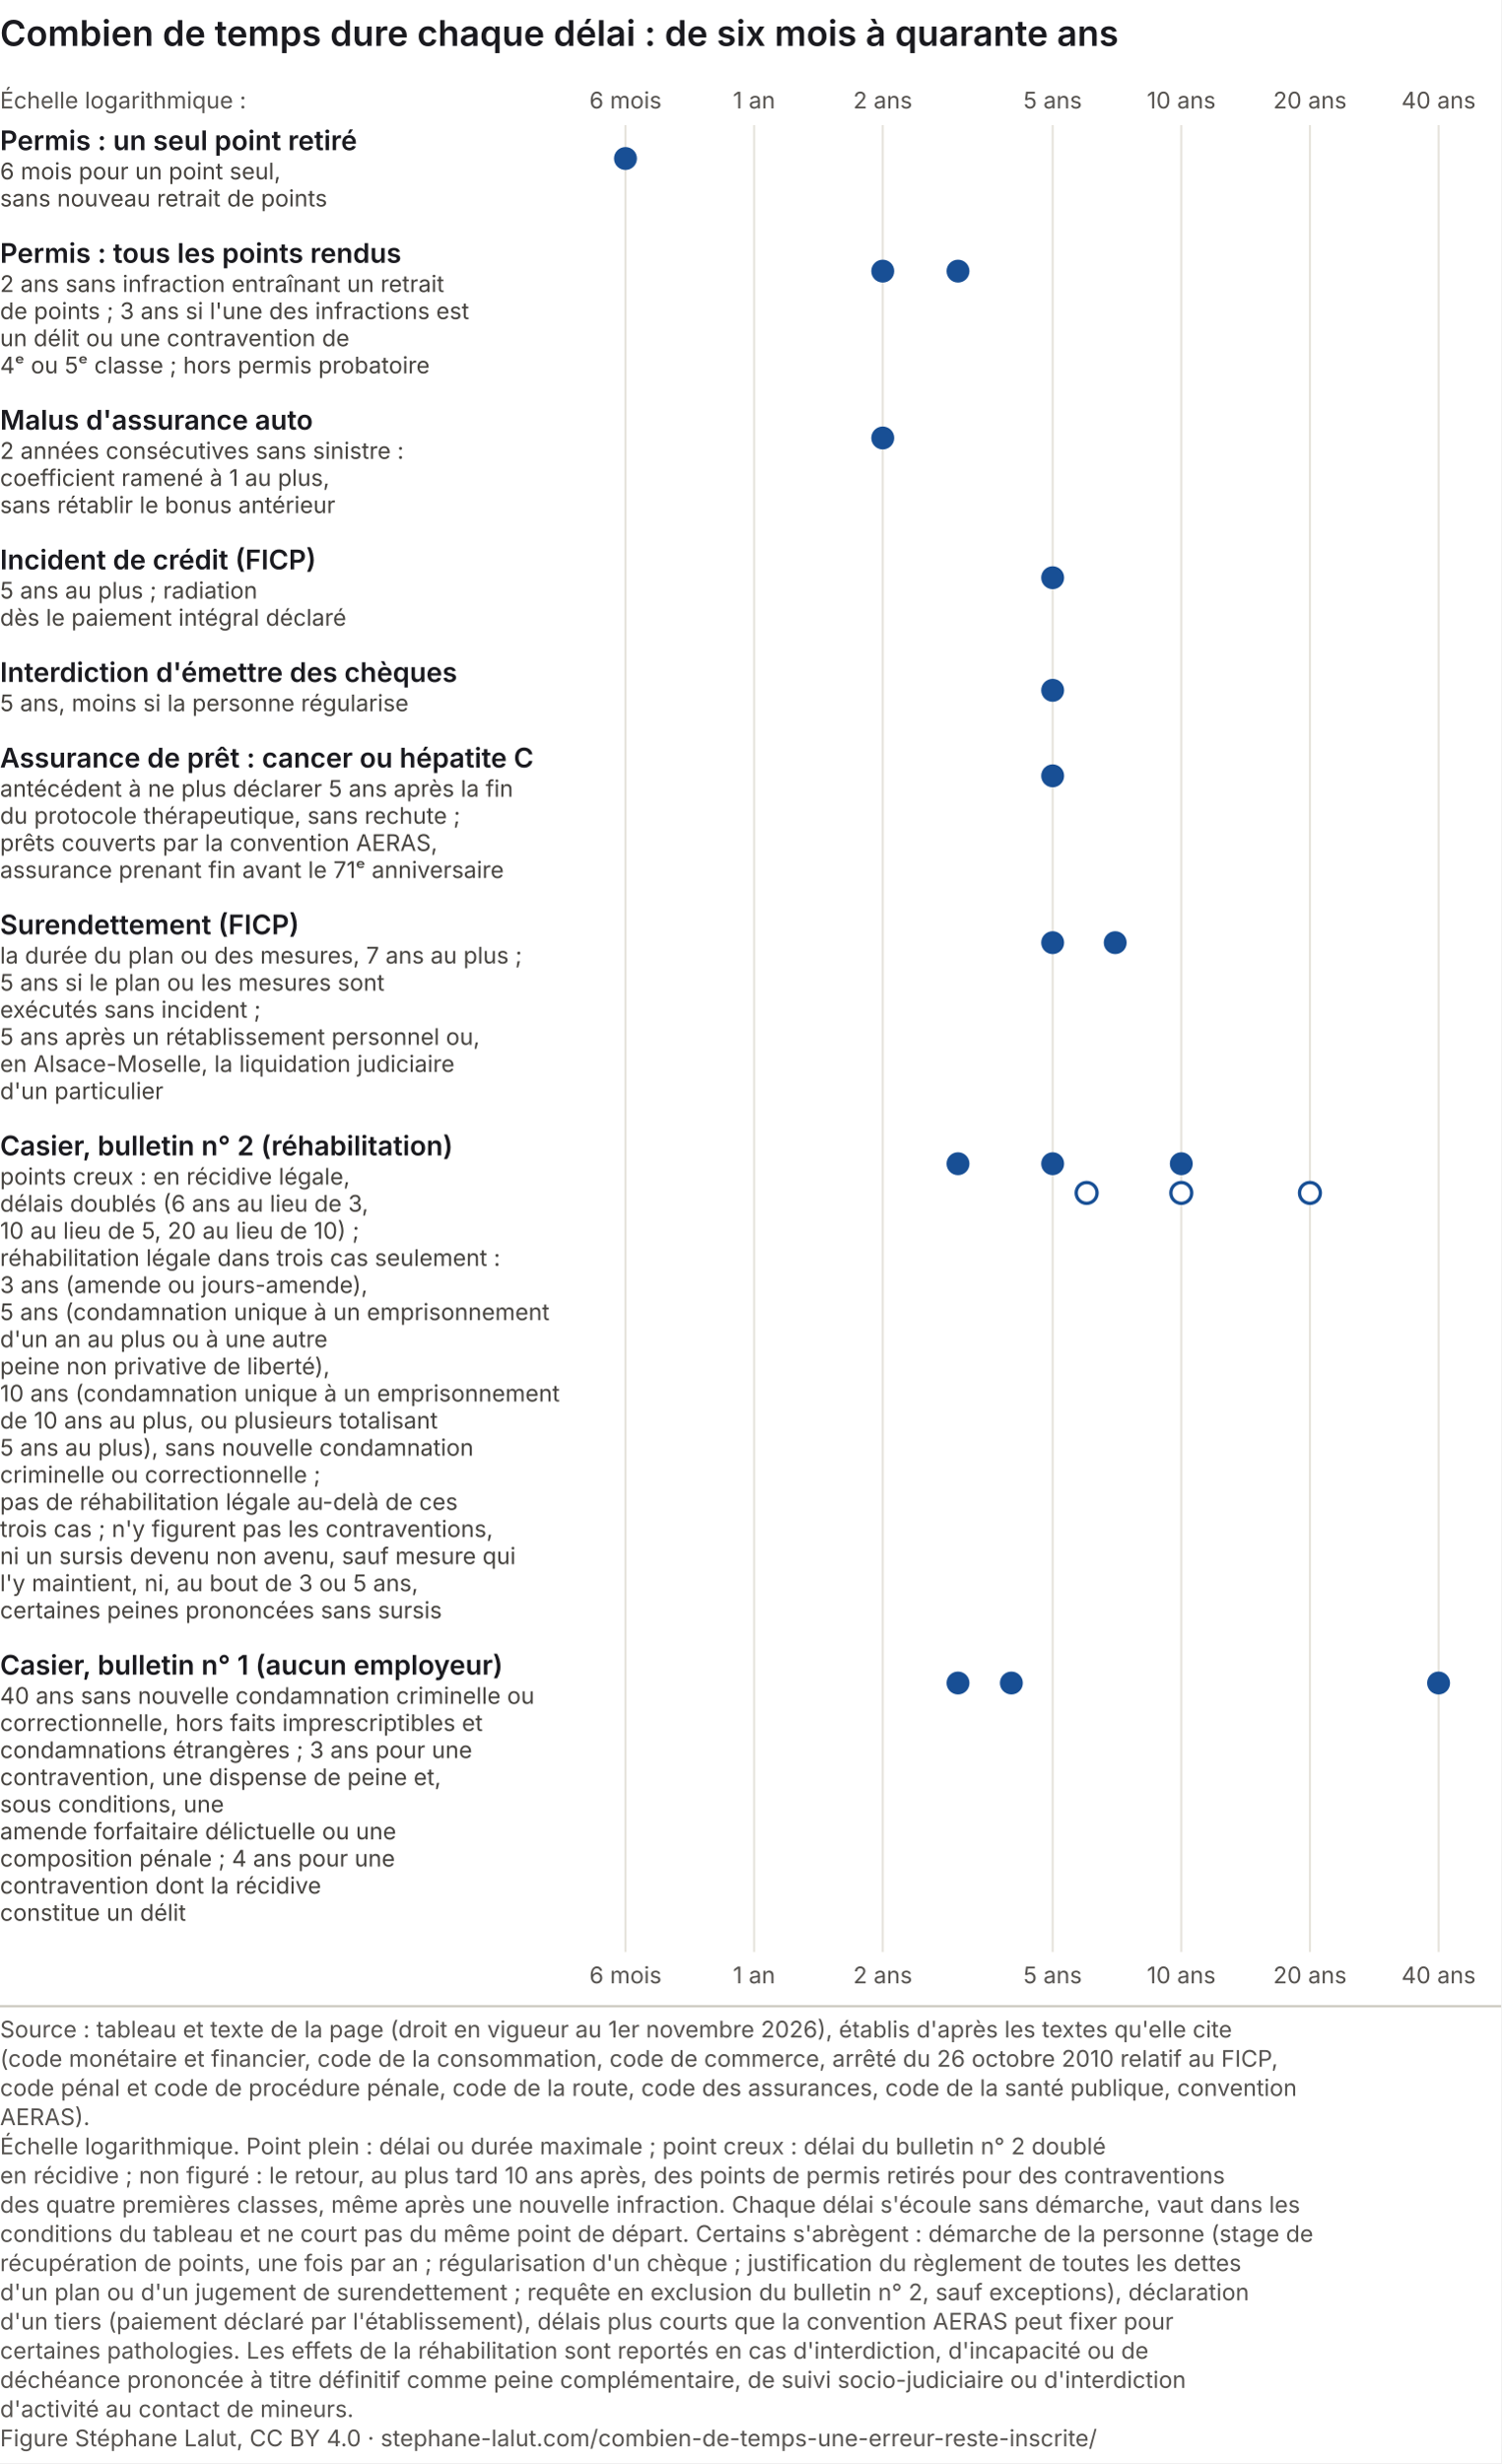
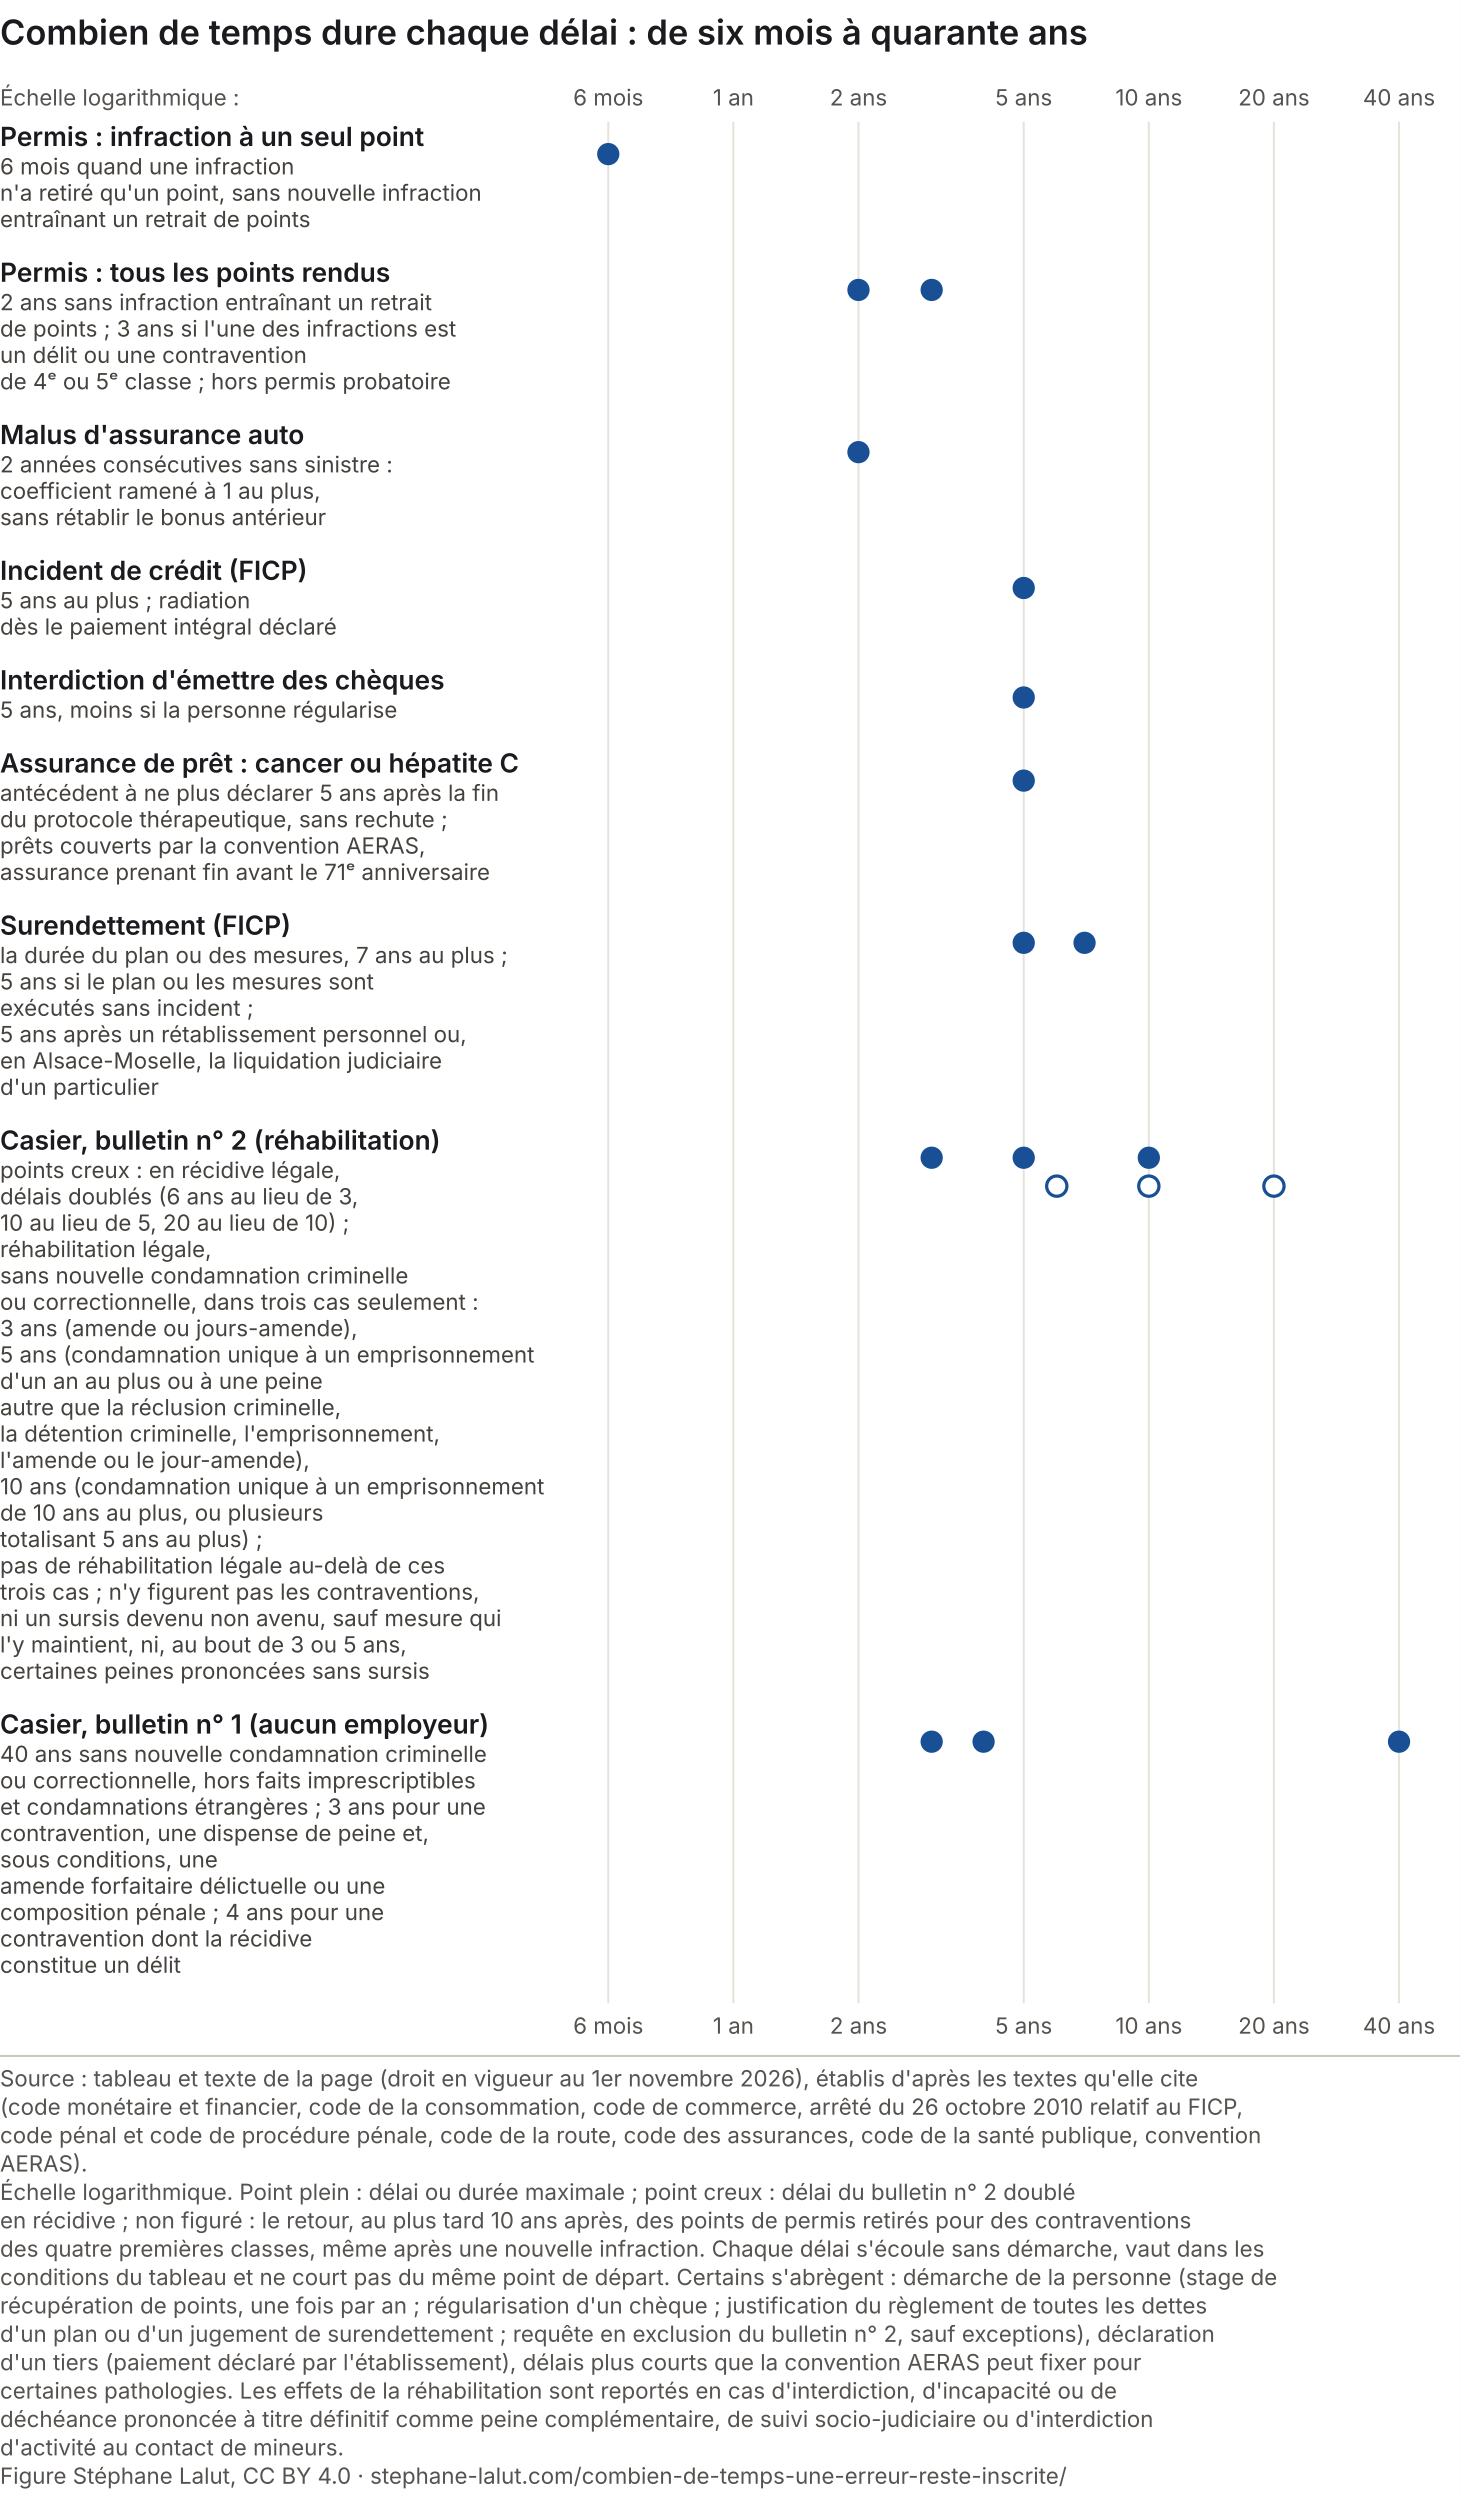
- <svg xmlns="http://www.w3.org/2000/svg" viewBox="0 0 720 1181" role="img" font-variant-numeric="tabular-nums" aria-labelledby="durees-inscription-t durees-inscription-d" font-family="Inter, 'Helvetica Neue', Arial, sans-serif">
-   <rect width="720" height="1181" fill="#ffffff" />
+ <svg xmlns="http://www.w3.org/2000/svg" viewBox="0 0 720 1233" role="img" font-variant-numeric="tabular-nums" aria-labelledby="durees-inscription-t durees-inscription-d" font-family="Inter, 'Helvetica Neue', Arial, sans-serif">
+   <rect width="720" height="1233" fill="#ffffff" />
  <text x="0" y="22" font-size="17" font-weight="600" fill="#1a1a1f">Combien de temps dure chaque délai : de six mois à quarante ans</text>
  <text x="0" y="52" font-size="11" fill="#55524f">Échelle logarithmique :</text>
-   <line x1="300.0" y1="60" x2="300.0" y2="936" stroke="#e6e3dc" />
+   <line x1="300.0" y1="60" x2="300.0" y2="988" stroke="#e6e3dc" />
  <text x="300.0" y="52" font-size="11" fill="#55524f" text-anchor="middle">6 mois</text>
-   <text x="300.0" y="951" font-size="11" fill="#55524f" text-anchor="middle">6 mois</text>
-   <line x1="361.7" y1="60" x2="361.7" y2="936" stroke="#e6e3dc" />
+   <text x="300.0" y="1003" font-size="11" fill="#55524f" text-anchor="middle">6 mois</text>
+   <line x1="361.7" y1="60" x2="361.7" y2="988" stroke="#e6e3dc" />
  <text x="361.7" y="52" font-size="11" fill="#55524f" text-anchor="middle">1 an</text>
-   <text x="361.7" y="951" font-size="11" fill="#55524f" text-anchor="middle">1 an</text>
-   <line x1="423.4" y1="60" x2="423.4" y2="936" stroke="#e6e3dc" />
+   <text x="361.7" y="1003" font-size="11" fill="#55524f" text-anchor="middle">1 an</text>
+   <line x1="423.4" y1="60" x2="423.4" y2="988" stroke="#e6e3dc" />
  <text x="423.4" y="52" font-size="11" fill="#55524f" text-anchor="middle">2 ans</text>
-   <text x="423.4" y="951" font-size="11" fill="#55524f" text-anchor="middle">2 ans</text>
-   <line x1="504.9" y1="60" x2="504.9" y2="936" stroke="#e6e3dc" />
+   <text x="423.4" y="1003" font-size="11" fill="#55524f" text-anchor="middle">2 ans</text>
+   <line x1="504.9" y1="60" x2="504.9" y2="988" stroke="#e6e3dc" />
  <text x="504.9" y="52" font-size="11" fill="#55524f" text-anchor="middle">5 ans</text>
-   <text x="504.9" y="951" font-size="11" fill="#55524f" text-anchor="middle">5 ans</text>
-   <line x1="566.6" y1="60" x2="566.6" y2="936" stroke="#e6e3dc" />
+   <text x="504.9" y="1003" font-size="11" fill="#55524f" text-anchor="middle">5 ans</text>
+   <line x1="566.6" y1="60" x2="566.6" y2="988" stroke="#e6e3dc" />
  <text x="566.6" y="52" font-size="11" fill="#55524f" text-anchor="middle">10 ans</text>
-   <text x="566.6" y="951" font-size="11" fill="#55524f" text-anchor="middle">10 ans</text>
-   <line x1="628.3" y1="60" x2="628.3" y2="936" stroke="#e6e3dc" />
+   <text x="566.6" y="1003" font-size="11" fill="#55524f" text-anchor="middle">10 ans</text>
+   <line x1="628.3" y1="60" x2="628.3" y2="988" stroke="#e6e3dc" />
  <text x="628.3" y="52" font-size="11" fill="#55524f" text-anchor="middle">20 ans</text>
-   <text x="628.3" y="951" font-size="11" fill="#55524f" text-anchor="middle">20 ans</text>
-   <line x1="690.0" y1="60" x2="690.0" y2="936" stroke="#e6e3dc" />
+   <text x="628.3" y="1003" font-size="11" fill="#55524f" text-anchor="middle">20 ans</text>
+   <line x1="690.0" y1="60" x2="690.0" y2="988" stroke="#e6e3dc" />
  <text x="690.0" y="52" font-size="11" fill="#55524f" text-anchor="middle">40 ans</text>
-   <text x="690.0" y="951" font-size="11" fill="#55524f" text-anchor="middle">40 ans</text>
-   <text x="0" y="72.0" font-size="13" font-weight="600" fill="#1a1a1f">Permis : un seul point retiré</text>
-   <text x="0" y="86.0" font-size="11" fill="#45423e">6 mois pour un point seul,</text>
-   <text x="0" y="99.0" font-size="11" fill="#45423e">sans nouveau retrait de points</text>
+   <text x="690.0" y="1003" font-size="11" fill="#55524f" text-anchor="middle">40 ans</text>
+   <text x="0" y="72.0" font-size="13" font-weight="600" fill="#1a1a1f">Permis : infraction à un seul point</text>
+   <text x="0" y="86.0" font-size="11" fill="#45423e">6 mois quand une infraction</text>
+   <text x="0" y="99.0" font-size="11" fill="#45423e">n'a retiré qu'un point, sans nouvelle infraction</text>
+   <text x="0" y="112.0" font-size="11" fill="#45423e">entraînant un retrait de points</text>
  <circle cx="300.0" cy="76.0" r="5.5" fill="#184f95" />
-   <text x="0" y="126.0" font-size="13" font-weight="600" fill="#1a1a1f">Permis : tous les points rendus</text>
-   <text x="0" y="140.0" font-size="11" fill="#45423e">2 ans sans infraction entraînant un retrait</text>
-   <text x="0" y="153.0" font-size="11" fill="#45423e">de points ; 3 ans si l'une des infractions est</text>
-   <text x="0" y="166.0" font-size="11" fill="#45423e">un délit ou une contravention de</text>
-   <text x="0" y="179.0" font-size="11" fill="#45423e">4ᵉ ou 5ᵉ classe ; hors permis probatoire</text>
-   <circle cx="423.4" cy="130.0" r="5.5" fill="#184f95" />
-   <circle cx="459.5" cy="130.0" r="5.5" fill="#184f95" />
-   <text x="0" y="206.0" font-size="13" font-weight="600" fill="#1a1a1f">Malus d'assurance auto</text>
-   <text x="0" y="220.0" font-size="11" fill="#45423e">2 années consécutives sans sinistre :</text>
-   <text x="0" y="233.0" font-size="11" fill="#45423e">coefficient ramené à 1 au plus,</text>
-   <text x="0" y="246.0" font-size="11" fill="#45423e">sans rétablir le bonus antérieur</text>
-   <circle cx="423.4" cy="210.0" r="5.5" fill="#184f95" />
-   <text x="0" y="273.0" font-size="13" font-weight="600" fill="#1a1a1f">Incident de crédit (FICP)</text>
-   <text x="0" y="287.0" font-size="11" fill="#45423e">5 ans au plus ; radiation</text>
-   <text x="0" y="300.0" font-size="11" fill="#45423e">dès le paiement intégral déclaré</text>
-   <circle cx="504.9" cy="277.0" r="5.5" fill="#184f95" />
-   <text x="0" y="327.0" font-size="13" font-weight="600" fill="#1a1a1f">Interdiction d'émettre des chèques</text>
-   <text x="0" y="341.0" font-size="11" fill="#45423e">5 ans, moins si la personne régularise</text>
-   <circle cx="504.9" cy="331.0" r="5.5" fill="#184f95" />
-   <text x="0" y="368.0" font-size="13" font-weight="600" fill="#1a1a1f">Assurance de prêt : cancer ou hépatite C</text>
-   <text x="0" y="382.0" font-size="11" fill="#45423e">antécédent à ne plus déclarer 5 ans après la fin</text>
-   <text x="0" y="395.0" font-size="11" fill="#45423e">du protocole thérapeutique, sans rechute ;</text>
-   <text x="0" y="408.0" font-size="11" fill="#45423e">prêts couverts par la convention AERAS,</text>
-   <text x="0" y="421.0" font-size="11" fill="#45423e">assurance prenant fin avant le 71ᵉ anniversaire</text>
-   <circle cx="504.9" cy="372.0" r="5.5" fill="#184f95" />
-   <text x="0" y="448.0" font-size="13" font-weight="600" fill="#1a1a1f">Surendettement (FICP)</text>
-   <text x="0" y="462.0" font-size="11" fill="#45423e">la durée du plan ou des mesures, 7 ans au plus ;</text>
-   <text x="0" y="475.0" font-size="11" fill="#45423e">5 ans si le plan ou les mesures sont</text>
-   <text x="0" y="488.0" font-size="11" fill="#45423e">exécutés sans incident ;</text>
-   <text x="0" y="501.0" font-size="11" fill="#45423e">5 ans après un rétablissement personnel ou,</text>
-   <text x="0" y="514.0" font-size="11" fill="#45423e">en Alsace-Moselle, la liquidation judiciaire</text>
-   <text x="0" y="527.0" font-size="11" fill="#45423e">d'un particulier</text>
-   <circle cx="504.9" cy="452.0" r="5.5" fill="#184f95" />
-   <circle cx="534.9" cy="452.0" r="5.5" fill="#184f95" />
-   <text x="0" y="554.0" font-size="13" font-weight="600" fill="#1a1a1f">Casier, bulletin n° 2 (réhabilitation)</text>
-   <text x="0" y="568.0" font-size="11" fill="#45423e">points creux : en récidive légale,</text>
-   <text x="0" y="581.0" font-size="11" fill="#45423e">délais doublés (6 ans au lieu de 3,</text>
-   <text x="0" y="594.0" font-size="11" fill="#45423e">10 au lieu de 5, 20 au lieu de 10) ;</text>
-   <text x="0" y="607.0" font-size="11" fill="#45423e">réhabilitation légale dans trois cas seulement :</text>
-   <text x="0" y="620.0" font-size="11" fill="#45423e">3 ans (amende ou jours-amende),</text>
-   <text x="0" y="633.0" font-size="11" fill="#45423e">5 ans (condamnation unique à un emprisonnement</text>
-   <text x="0" y="646.0" font-size="11" fill="#45423e">d'un an au plus ou à une autre</text>
-   <text x="0" y="659.0" font-size="11" fill="#45423e">peine non privative de liberté),</text>
-   <text x="0" y="672.0" font-size="11" fill="#45423e">10 ans (condamnation unique à un emprisonnement</text>
-   <text x="0" y="685.0" font-size="11" fill="#45423e">de 10 ans au plus, ou plusieurs totalisant</text>
-   <text x="0" y="698.0" font-size="11" fill="#45423e">5 ans au plus), sans nouvelle condamnation</text>
-   <text x="0" y="711.0" font-size="11" fill="#45423e">criminelle ou correctionnelle ;</text>
-   <text x="0" y="724.0" font-size="11" fill="#45423e">pas de réhabilitation légale au-delà de ces</text>
-   <text x="0" y="737.0" font-size="11" fill="#45423e">trois cas ; n'y figurent pas les contraventions,</text>
-   <text x="0" y="750.0" font-size="11" fill="#45423e">ni un sursis devenu non avenu, sauf mesure qui</text>
-   <text x="0" y="763.0" font-size="11" fill="#45423e">l'y maintient, ni, au bout de 3 ou 5 ans,</text>
-   <text x="0" y="776.0" font-size="11" fill="#45423e">certaines peines prononcées sans sursis</text>
-   <circle cx="459.5" cy="558.0" r="5.5" fill="#184f95" />
-   <circle cx="504.9" cy="558.0" r="5.5" fill="#184f95" />
-   <circle cx="566.6" cy="558.0" r="5.5" fill="#184f95" />
-   <circle cx="521.2" cy="572.0" r="5.0" fill="#ffffff" stroke="#184f95" stroke-width="1.6" />
-   <circle cx="566.6" cy="572.0" r="5.0" fill="#ffffff" stroke="#184f95" stroke-width="1.6" />
-   <circle cx="628.3" cy="572.0" r="5.0" fill="#ffffff" stroke="#184f95" stroke-width="1.6" />
-   <text x="0" y="803.0" font-size="13" font-weight="600" fill="#1a1a1f">Casier, bulletin n° 1 (aucun employeur)</text>
-   <text x="0" y="817.0" font-size="11" fill="#45423e">40 ans sans nouvelle condamnation criminelle ou</text>
-   <text x="0" y="830.0" font-size="11" fill="#45423e">correctionnelle, hors faits imprescriptibles et</text>
-   <text x="0" y="843.0" font-size="11" fill="#45423e">condamnations étrangères ; 3 ans pour une</text>
-   <text x="0" y="856.0" font-size="11" fill="#45423e">contravention, une dispense de peine et,</text>
-   <text x="0" y="869.0" font-size="11" fill="#45423e">sous conditions, une</text>
-   <text x="0" y="882.0" font-size="11" fill="#45423e">amende forfaitaire délictuelle ou une</text>
-   <text x="0" y="895.0" font-size="11" fill="#45423e">composition pénale ; 4 ans pour une</text>
-   <text x="0" y="908.0" font-size="11" fill="#45423e">contravention dont la récidive</text>
-   <text x="0" y="921.0" font-size="11" fill="#45423e">constitue un délit</text>
-   <circle cx="459.5" cy="807.0" r="5.5" fill="#184f95" />
-   <circle cx="485.1" cy="807.0" r="5.5" fill="#184f95" />
-   <circle cx="690.0" cy="807.0" r="5.5" fill="#184f95" />
-   <line x1="0" y1="962.0" x2="720" y2="962.0" stroke="#c9c6bd" />
-   <text class="pied-source" x="0" y="977.0" font-size="11" fill="#55524f">Source : tableau et texte de la page (droit en vigueur au 1er novembre 2026), établis d'après les textes qu'elle cite</text>
-   <text class="pied-source" x="0" y="991.0" font-size="11" fill="#55524f">(code monétaire et financier, code de la consommation, code de commerce, arrêté du 26 octobre 2010 relatif au FICP,</text>
-   <text class="pied-source" x="0" y="1005.0" font-size="11" fill="#55524f">code pénal et code de procédure pénale, code de la route, code des assurances, code de la santé publique, convention</text>
-   <text class="pied-source" x="0" y="1019.0" font-size="11" fill="#55524f">AERAS).</text>
-   <text class="pied-note" x="0" y="1033.0" font-size="11" fill="#55524f">Échelle logarithmique. Point plein : délai ou durée maximale ; point creux : délai du bulletin n° 2 doublé</text>
-   <text class="pied-note" x="0" y="1047.0" font-size="11" fill="#55524f">en récidive ; non figuré : le retour, au plus tard 10 ans après, des points de permis retirés pour des contraventions</text>
-   <text class="pied-note" x="0" y="1061.0" font-size="11" fill="#55524f">des quatre premières classes, même après une nouvelle infraction. Chaque délai s'écoule sans démarche, vaut dans les</text>
-   <text class="pied-note" x="0" y="1075.0" font-size="11" fill="#55524f">conditions du tableau et ne court pas du même point de départ. Certains s'abrègent : démarche de la personne (stage de</text>
-   <text class="pied-note" x="0" y="1089.0" font-size="11" fill="#55524f">récupération de points, une fois par an ; régularisation d'un chèque ; justification du règlement de toutes les dettes</text>
-   <text class="pied-note" x="0" y="1103.0" font-size="11" fill="#55524f">d'un plan ou d'un jugement de surendettement ; requête en exclusion du bulletin n° 2, sauf exceptions), déclaration</text>
-   <text class="pied-note" x="0" y="1117.0" font-size="11" fill="#55524f">d'un tiers (paiement déclaré par l'établissement), délais plus courts que la convention AERAS peut fixer pour</text>
-   <text class="pied-note" x="0" y="1131.0" font-size="11" fill="#55524f">certaines pathologies. Les effets de la réhabilitation sont reportés en cas d'interdiction, d'incapacité ou de</text>
-   <text class="pied-note" x="0" y="1145.0" font-size="11" fill="#55524f">déchéance prononcée à titre définitif comme peine complémentaire, de suivi socio-judiciaire ou d'interdiction</text>
-   <text class="pied-note" x="0" y="1159.0" font-size="11" fill="#55524f">d'activité au contact de mineurs.</text>
-   <text class="pied-licence" x="0" y="1173.0" font-size="11" fill="#55524f">Figure Stéphane Lalut, CC BY 4.0 · stephane-lalut.com/combien-de-temps-une-erreur-reste-inscrite/</text>
+   <text x="0" y="139.0" font-size="13" font-weight="600" fill="#1a1a1f">Permis : tous les points rendus</text>
+   <text x="0" y="153.0" font-size="11" fill="#45423e">2 ans sans infraction entraînant un retrait</text>
+   <text x="0" y="166.0" font-size="11" fill="#45423e">de points ; 3 ans si l'une des infractions est</text>
+   <text x="0" y="179.0" font-size="11" fill="#45423e">un délit ou une contravention</text>
+   <text x="0" y="192.0" font-size="11" fill="#45423e">de 4ᵉ ou 5ᵉ classe ; hors permis probatoire</text>
+   <circle cx="423.4" cy="143.0" r="5.5" fill="#184f95" />
+   <circle cx="459.5" cy="143.0" r="5.5" fill="#184f95" />
+   <text x="0" y="219.0" font-size="13" font-weight="600" fill="#1a1a1f">Malus d'assurance auto</text>
+   <text x="0" y="233.0" font-size="11" fill="#45423e">2 années consécutives sans sinistre :</text>
+   <text x="0" y="246.0" font-size="11" fill="#45423e">coefficient ramené à 1 au plus,</text>
+   <text x="0" y="259.0" font-size="11" fill="#45423e">sans rétablir le bonus antérieur</text>
+   <circle cx="423.4" cy="223.0" r="5.5" fill="#184f95" />
+   <text x="0" y="286.0" font-size="13" font-weight="600" fill="#1a1a1f">Incident de crédit (FICP)</text>
+   <text x="0" y="300.0" font-size="11" fill="#45423e">5 ans au plus ; radiation</text>
+   <text x="0" y="313.0" font-size="11" fill="#45423e">dès le paiement intégral déclaré</text>
+   <circle cx="504.9" cy="290.0" r="5.5" fill="#184f95" />
+   <text x="0" y="340.0" font-size="13" font-weight="600" fill="#1a1a1f">Interdiction d'émettre des chèques</text>
+   <text x="0" y="354.0" font-size="11" fill="#45423e">5 ans, moins si la personne régularise</text>
+   <circle cx="504.9" cy="344.0" r="5.5" fill="#184f95" />
+   <text x="0" y="381.0" font-size="13" font-weight="600" fill="#1a1a1f">Assurance de prêt : cancer ou hépatite C</text>
+   <text x="0" y="395.0" font-size="11" fill="#45423e">antécédent à ne plus déclarer 5 ans après la fin</text>
+   <text x="0" y="408.0" font-size="11" fill="#45423e">du protocole thérapeutique, sans rechute ;</text>
+   <text x="0" y="421.0" font-size="11" fill="#45423e">prêts couverts par la convention AERAS,</text>
+   <text x="0" y="434.0" font-size="11" fill="#45423e">assurance prenant fin avant le 71ᵉ anniversaire</text>
+   <circle cx="504.9" cy="385.0" r="5.5" fill="#184f95" />
+   <text x="0" y="461.0" font-size="13" font-weight="600" fill="#1a1a1f">Surendettement (FICP)</text>
+   <text x="0" y="475.0" font-size="11" fill="#45423e">la durée du plan ou des mesures, 7 ans au plus ;</text>
+   <text x="0" y="488.0" font-size="11" fill="#45423e">5 ans si le plan ou les mesures sont</text>
+   <text x="0" y="501.0" font-size="11" fill="#45423e">exécutés sans incident ;</text>
+   <text x="0" y="514.0" font-size="11" fill="#45423e">5 ans après un rétablissement personnel ou,</text>
+   <text x="0" y="527.0" font-size="11" fill="#45423e">en Alsace-Moselle, la liquidation judiciaire</text>
+   <text x="0" y="540.0" font-size="11" fill="#45423e">d'un particulier</text>
+   <circle cx="504.9" cy="465.0" r="5.5" fill="#184f95" />
+   <circle cx="534.9" cy="465.0" r="5.5" fill="#184f95" />
+   <text x="0" y="567.0" font-size="13" font-weight="600" fill="#1a1a1f">Casier, bulletin n° 2 (réhabilitation)</text>
+   <text x="0" y="581.0" font-size="11" fill="#45423e">points creux : en récidive légale,</text>
+   <text x="0" y="594.0" font-size="11" fill="#45423e">délais doublés (6 ans au lieu de 3,</text>
+   <text x="0" y="607.0" font-size="11" fill="#45423e">10 au lieu de 5, 20 au lieu de 10) ;</text>
+   <text x="0" y="620.0" font-size="11" fill="#45423e">réhabilitation légale,</text>
+   <text x="0" y="633.0" font-size="11" fill="#45423e">sans nouvelle condamnation criminelle</text>
+   <text x="0" y="646.0" font-size="11" fill="#45423e">ou correctionnelle, dans trois cas seulement :</text>
+   <text x="0" y="659.0" font-size="11" fill="#45423e">3 ans (amende ou jours-amende),</text>
+   <text x="0" y="672.0" font-size="11" fill="#45423e">5 ans (condamnation unique à un emprisonnement</text>
+   <text x="0" y="685.0" font-size="11" fill="#45423e">d'un an au plus ou à une peine</text>
+   <text x="0" y="698.0" font-size="11" fill="#45423e">autre que la réclusion criminelle,</text>
+   <text x="0" y="711.0" font-size="11" fill="#45423e">la détention criminelle, l'emprisonnement,</text>
+   <text x="0" y="724.0" font-size="11" fill="#45423e">l'amende ou le jour-amende),</text>
+   <text x="0" y="737.0" font-size="11" fill="#45423e">10 ans (condamnation unique à un emprisonnement</text>
+   <text x="0" y="750.0" font-size="11" fill="#45423e">de 10 ans au plus, ou plusieurs</text>
+   <text x="0" y="763.0" font-size="11" fill="#45423e">totalisant 5 ans au plus) ;</text>
+   <text x="0" y="776.0" font-size="11" fill="#45423e">pas de réhabilitation légale au-delà de ces</text>
+   <text x="0" y="789.0" font-size="11" fill="#45423e">trois cas ; n'y figurent pas les contraventions,</text>
+   <text x="0" y="802.0" font-size="11" fill="#45423e">ni un sursis devenu non avenu, sauf mesure qui</text>
+   <text x="0" y="815.0" font-size="11" fill="#45423e">l'y maintient, ni, au bout de 3 ou 5 ans,</text>
+   <text x="0" y="828.0" font-size="11" fill="#45423e">certaines peines prononcées sans sursis</text>
+   <circle cx="459.5" cy="571.0" r="5.5" fill="#184f95" />
+   <circle cx="504.9" cy="571.0" r="5.5" fill="#184f95" />
+   <circle cx="566.6" cy="571.0" r="5.5" fill="#184f95" />
+   <circle cx="521.2" cy="585.0" r="5.0" fill="#ffffff" stroke="#184f95" stroke-width="1.6" />
+   <circle cx="566.6" cy="585.0" r="5.0" fill="#ffffff" stroke="#184f95" stroke-width="1.6" />
+   <circle cx="628.3" cy="585.0" r="5.0" fill="#ffffff" stroke="#184f95" stroke-width="1.6" />
+   <text x="0" y="855.0" font-size="13" font-weight="600" fill="#1a1a1f">Casier, bulletin n° 1 (aucun employeur)</text>
+   <text x="0" y="869.0" font-size="11" fill="#45423e">40 ans sans nouvelle condamnation criminelle</text>
+   <text x="0" y="882.0" font-size="11" fill="#45423e">ou correctionnelle, hors faits imprescriptibles</text>
+   <text x="0" y="895.0" font-size="11" fill="#45423e">et condamnations étrangères ; 3 ans pour une</text>
+   <text x="0" y="908.0" font-size="11" fill="#45423e">contravention, une dispense de peine et,</text>
+   <text x="0" y="921.0" font-size="11" fill="#45423e">sous conditions, une</text>
+   <text x="0" y="934.0" font-size="11" fill="#45423e">amende forfaitaire délictuelle ou une</text>
+   <text x="0" y="947.0" font-size="11" fill="#45423e">composition pénale ; 4 ans pour une</text>
+   <text x="0" y="960.0" font-size="11" fill="#45423e">contravention dont la récidive</text>
+   <text x="0" y="973.0" font-size="11" fill="#45423e">constitue un délit</text>
+   <circle cx="459.5" cy="859.0" r="5.5" fill="#184f95" />
+   <circle cx="485.1" cy="859.0" r="5.5" fill="#184f95" />
+   <circle cx="690.0" cy="859.0" r="5.5" fill="#184f95" />
+   <line x1="0" y1="1014.0" x2="720" y2="1014.0" stroke="#c9c6bd" />
+   <text class="pied-source" x="0" y="1029.0" font-size="11" fill="#55524f">Source : tableau et texte de la page (droit en vigueur au 1er novembre 2026), établis d'après les textes qu'elle cite</text>
+   <text class="pied-source" x="0" y="1043.0" font-size="11" fill="#55524f">(code monétaire et financier, code de la consommation, code de commerce, arrêté du 26 octobre 2010 relatif au FICP,</text>
+   <text class="pied-source" x="0" y="1057.0" font-size="11" fill="#55524f">code pénal et code de procédure pénale, code de la route, code des assurances, code de la santé publique, convention</text>
+   <text class="pied-source" x="0" y="1071.0" font-size="11" fill="#55524f">AERAS).</text>
+   <text class="pied-note" x="0" y="1085.0" font-size="11" fill="#55524f">Échelle logarithmique. Point plein : délai ou durée maximale ; point creux : délai du bulletin n° 2 doublé</text>
+   <text class="pied-note" x="0" y="1099.0" font-size="11" fill="#55524f">en récidive ; non figuré : le retour, au plus tard 10 ans après, des points de permis retirés pour des contraventions</text>
+   <text class="pied-note" x="0" y="1113.0" font-size="11" fill="#55524f">des quatre premières classes, même après une nouvelle infraction. Chaque délai s'écoule sans démarche, vaut dans les</text>
+   <text class="pied-note" x="0" y="1127.0" font-size="11" fill="#55524f">conditions du tableau et ne court pas du même point de départ. Certains s'abrègent : démarche de la personne (stage de</text>
+   <text class="pied-note" x="0" y="1141.0" font-size="11" fill="#55524f">récupération de points, une fois par an ; régularisation d'un chèque ; justification du règlement de toutes les dettes</text>
+   <text class="pied-note" x="0" y="1155.0" font-size="11" fill="#55524f">d'un plan ou d'un jugement de surendettement ; requête en exclusion du bulletin n° 2, sauf exceptions), déclaration</text>
+   <text class="pied-note" x="0" y="1169.0" font-size="11" fill="#55524f">d'un tiers (paiement déclaré par l'établissement), délais plus courts que la convention AERAS peut fixer pour</text>
+   <text class="pied-note" x="0" y="1183.0" font-size="11" fill="#55524f">certaines pathologies. Les effets de la réhabilitation sont reportés en cas d'interdiction, d'incapacité ou de</text>
+   <text class="pied-note" x="0" y="1197.0" font-size="11" fill="#55524f">déchéance prononcée à titre définitif comme peine complémentaire, de suivi socio-judiciaire ou d'interdiction</text>
+   <text class="pied-note" x="0" y="1211.0" font-size="11" fill="#55524f">d'activité au contact de mineurs.</text>
+   <text class="pied-licence" x="0" y="1225.0" font-size="11" fill="#55524f">Figure Stéphane Lalut, CC BY 4.0 · stephane-lalut.com/combien-de-temps-une-erreur-reste-inscrite/</text>
</svg>
